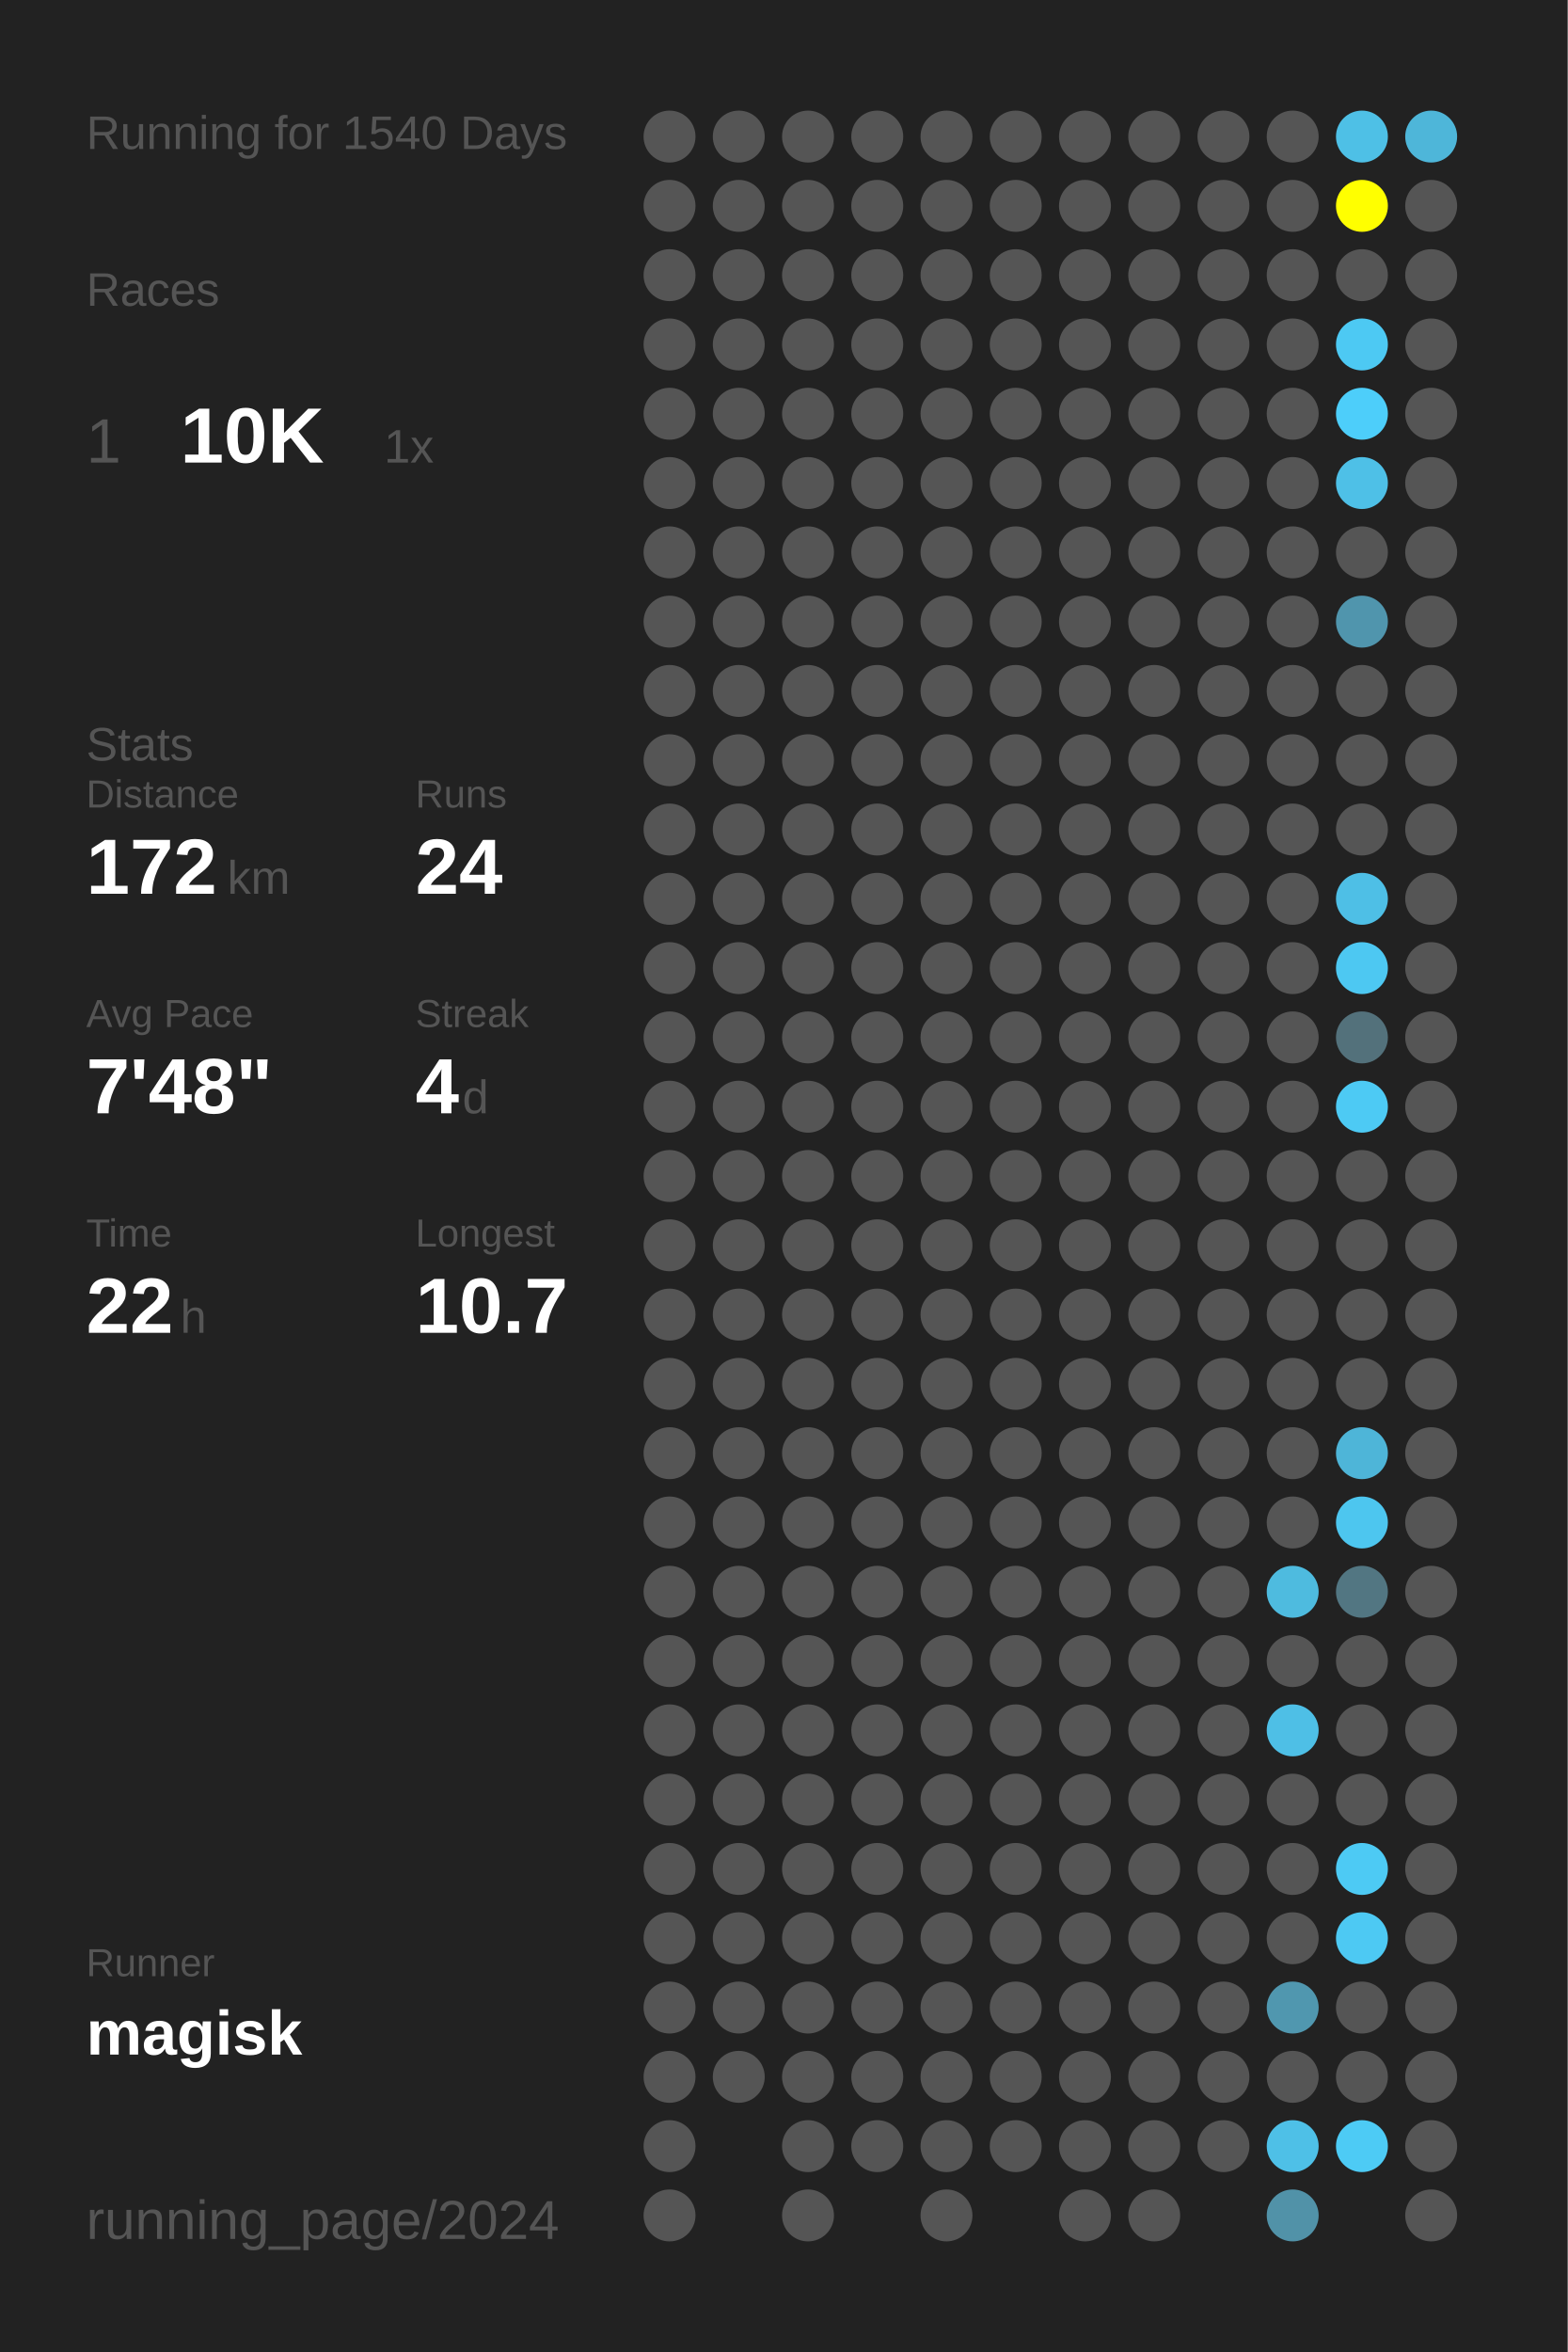
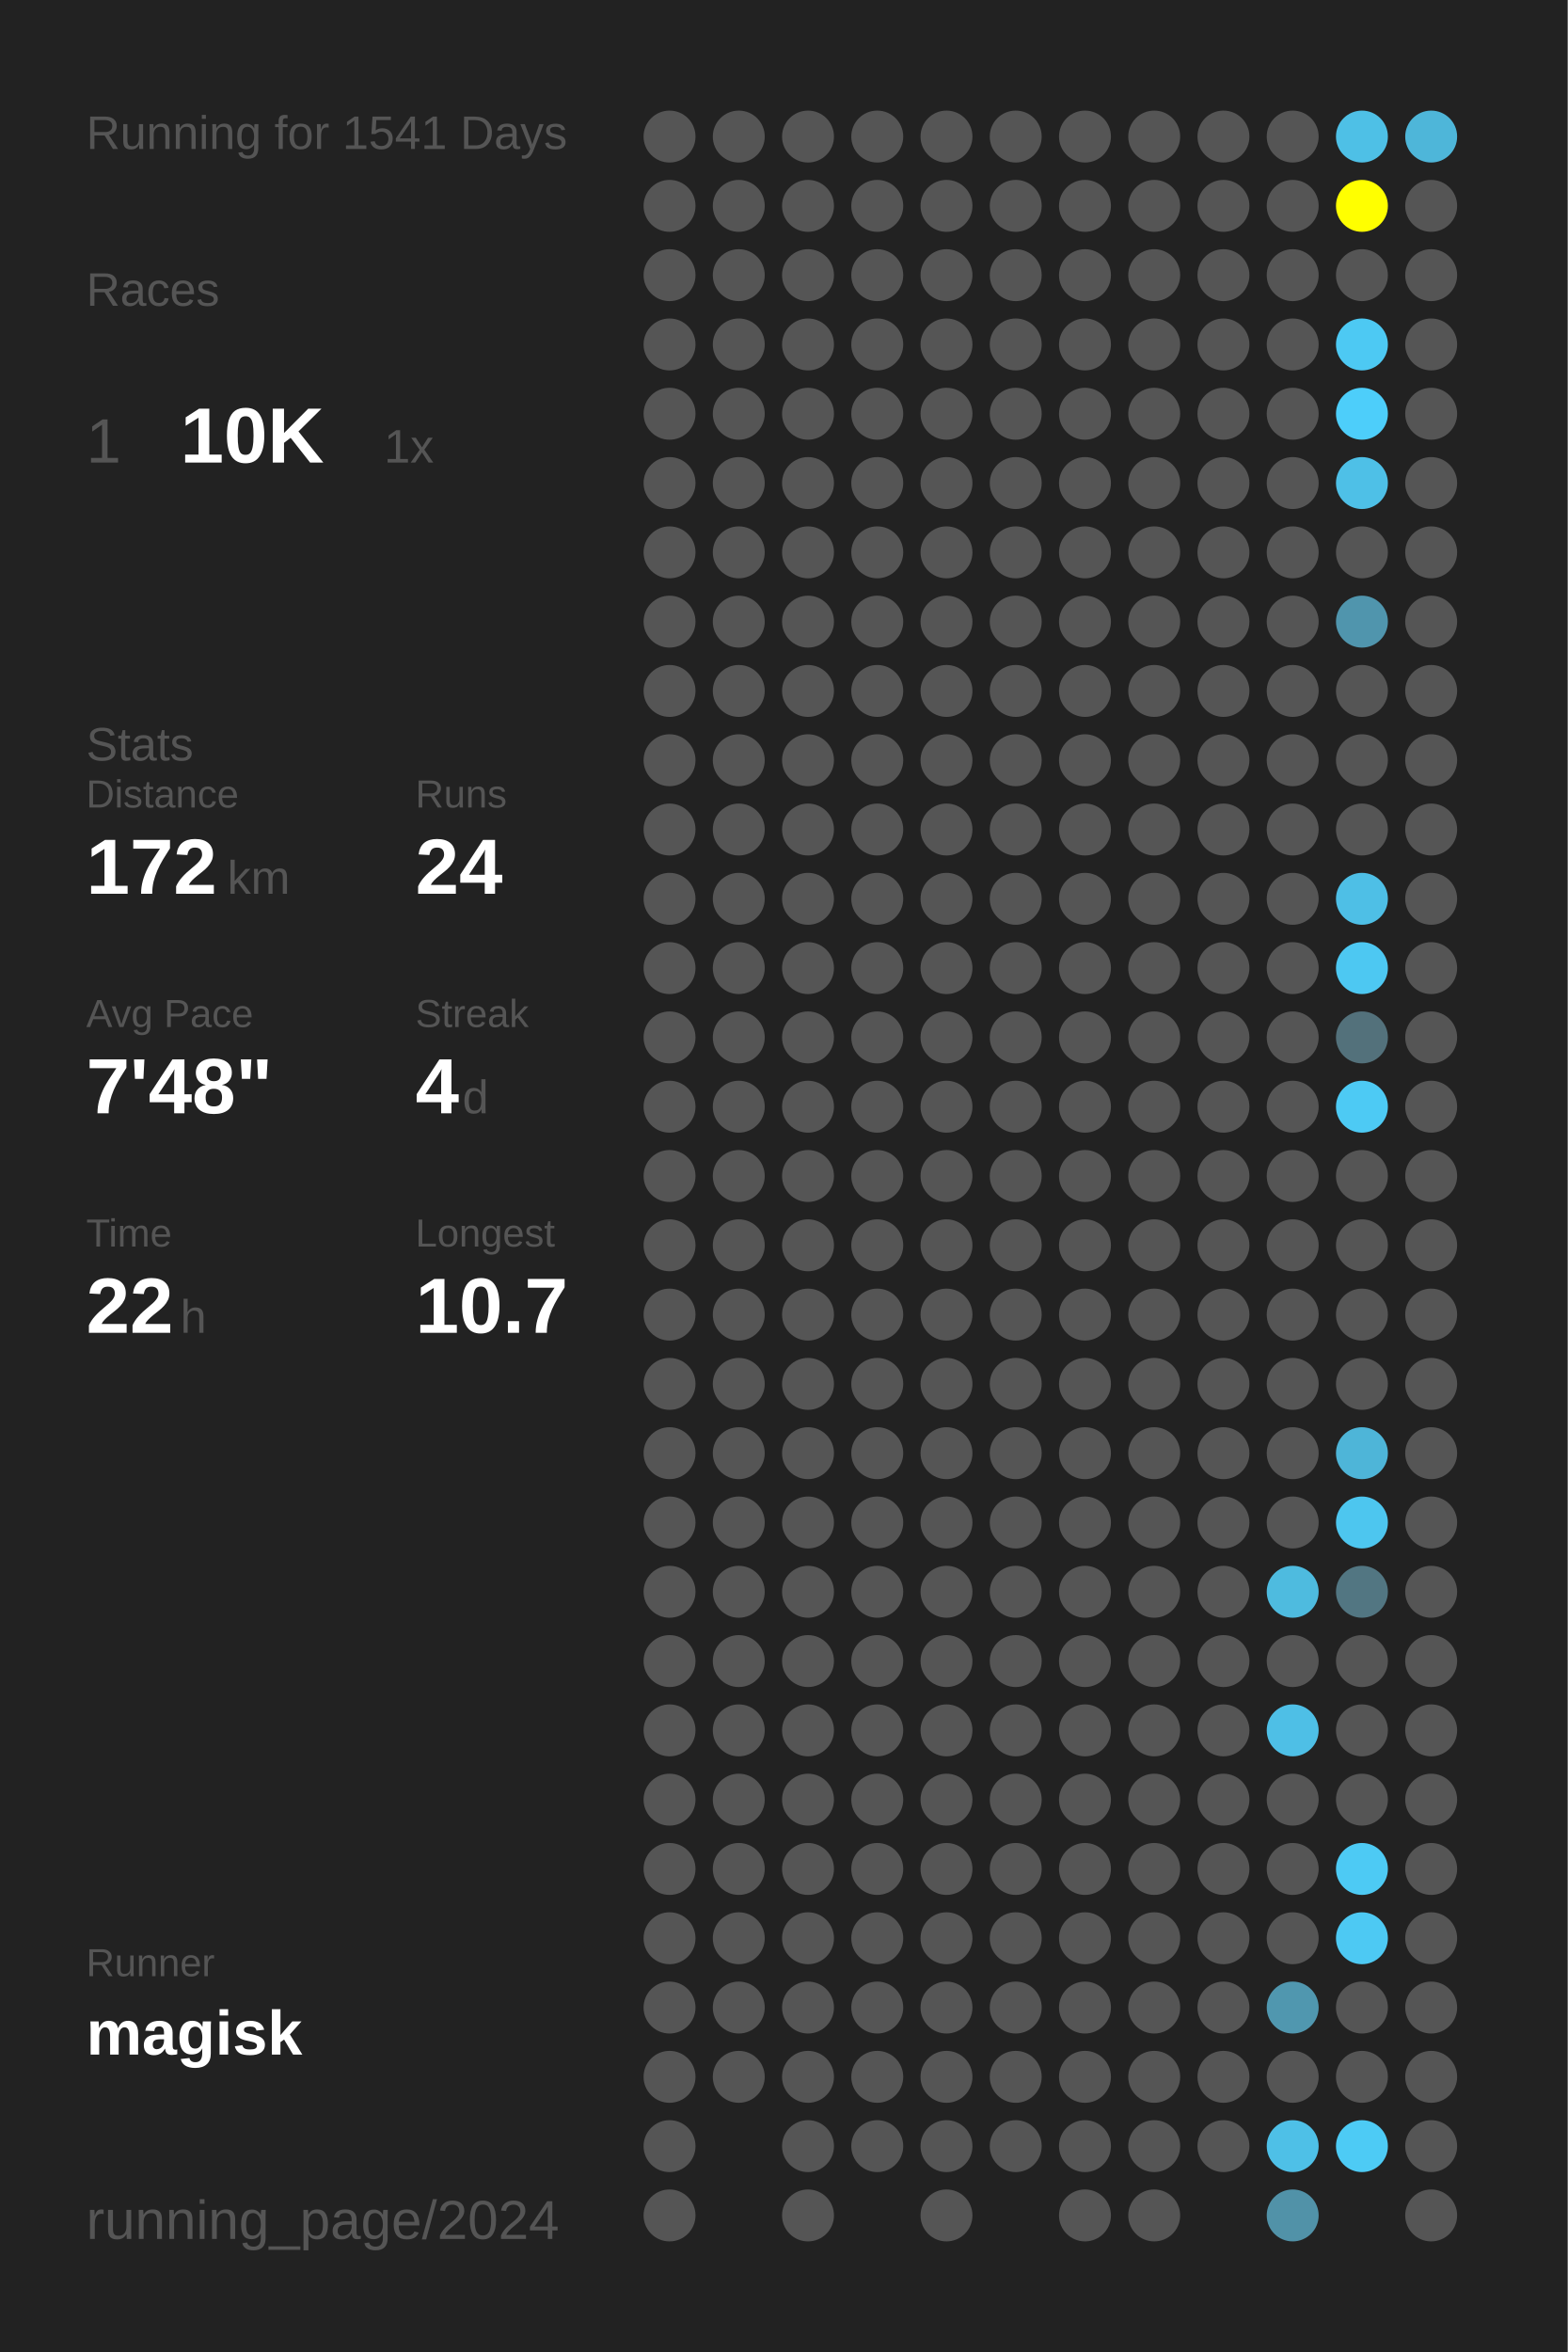
<svg xmlns="http://www.w3.org/2000/svg" baseProfile="full" height="300mm" version="1.1" viewBox="0,0,200,300" width="200mm">
  <defs />
  <rect fill="#222222" height="300" width="200" x="0" y="0" />
-   <text fill="#555555" style="font-size:6px; font-family:Arial;" x="11" y="19">Running for 1540 Days</text>
+   <text fill="#555555" style="font-size:6px; font-family:Arial;" x="11" y="19">Running for 1541 Days</text>
  <text fill="#555555" style="font-size:6px; font-family:Arial;" x="11" y="39">Races</text>
  <text fill="#555555" style="font-size:8px; font-family:Arial;" x="11" y="59">1</text>
  <text fill="#FFFFFF" style="font-size:10px; font-family:Arial; font-weight:bold;" x="23" y="59">10K</text>
  <text fill="#555555" style="font-size:6px; font-family:Arial;" x="49" y="59">1x</text>
  <text fill="#555555" style="font-size:6px; font-family:Arial;" x="11" y="97">Stats</text>
  <text fill="#555555" style="font-size:5px; font-family:Arial;" x="11" y="103">Distance</text>
  <text fill="#FFFFFF" style="font-size:10px; font-family:Arial; font-weight:bold;" x="11" y="114">172</text>
  <text fill="#555555" style="font-size:6px; font-family:Arial;" x="29" y="114">km</text>
  <text fill="#555555" style="font-size:5px; font-family:Arial;" x="53" y="103">Runs</text>
  <text fill="#FFFFFF" style="font-size:10px; font-family:Arial; font-weight:bold;" x="53" y="114">24</text>
  <text fill="#555555" style="font-size:5px; font-family:Arial;" x="11" y="131">Avg Pace</text>
  <text fill="#FFFFFF" style="font-size:10px; font-family:Arial; font-weight:bold;" x="11" y="142">7'48"</text>
  <text fill="#555555" style="font-size:5px; font-family:Arial;" x="53" y="131">Streak</text>
  <text fill="#FFFFFF" style="font-size:10px; font-family:Arial; font-weight:bold;" x="53" y="142">4</text>
  <text fill="#555555" style="font-size:6px; font-family:Arial;" x="59" y="142">d</text>
  <text fill="#555555" style="font-size:5px; font-family:Arial;" x="11" y="159">Time</text>
  <text fill="#FFFFFF" style="font-size:10px; font-family:Arial; font-weight:bold;" x="11" y="170">22</text>
  <text fill="#555555" style="font-size:6px; font-family:Arial;" x="23" y="170">h</text>
  <text fill="#555555" style="font-size:5px; font-family:Arial;" x="53" y="159">Longest</text>
  <text fill="#FFFFFF" style="font-size:10px; font-family:Arial; font-weight:bold;" x="53" y="170">10.7</text>
  <text fill="#555555" style="font-size:5px; font-family:Arial;" x="11" y="252.065">Runner</text>
  <text fill="#FFFFFF" style="font-size:8px; font-family:Arial; font-weight:bold;" x="11" y="262.065">magisk</text>
  <text fill="#555555" style="font-size:7px; font-family:Arial;" x="11" y="285.581">running_page/2024</text>
  <circle cx="85.417" cy="17.419" fill="#555555" r="3.312" />
  <circle cx="85.417" cy="26.258" fill="#555555" r="3.312" />
  <circle cx="85.417" cy="35.097" fill="#555555" r="3.312" />
  <circle cx="85.417" cy="43.935" fill="#555555" r="3.312" />
  <circle cx="85.417" cy="52.774" fill="#555555" r="3.312" />
  <circle cx="85.417" cy="61.613" fill="#555555" r="3.312" />
  <circle cx="85.417" cy="70.452" fill="#555555" r="3.312" />
  <circle cx="85.417" cy="79.29" fill="#555555" r="3.312" />
  <circle cx="85.417" cy="88.129" fill="#555555" r="3.312" />
  <circle cx="85.417" cy="96.968" fill="#555555" r="3.312" />
  <circle cx="85.417" cy="105.806" fill="#555555" r="3.312" />
  <circle cx="85.417" cy="114.645" fill="#555555" r="3.312" />
  <circle cx="85.417" cy="123.484" fill="#555555" r="3.312" />
  <circle cx="85.417" cy="132.323" fill="#555555" r="3.312" />
  <circle cx="85.417" cy="141.161" fill="#555555" r="3.312" />
  <circle cx="85.417" cy="150" fill="#555555" r="3.312" />
  <circle cx="85.417" cy="158.839" fill="#555555" r="3.312" />
  <circle cx="85.417" cy="167.677" fill="#555555" r="3.312" />
  <circle cx="85.417" cy="176.516" fill="#555555" r="3.312" />
  <circle cx="85.417" cy="185.355" fill="#555555" r="3.312" />
  <circle cx="85.417" cy="194.194" fill="#555555" r="3.312" />
  <circle cx="85.417" cy="203.032" fill="#555555" r="3.312" />
  <circle cx="85.417" cy="211.871" fill="#555555" r="3.312" />
  <circle cx="85.417" cy="220.71" fill="#555555" r="3.312" />
  <circle cx="85.417" cy="229.548" fill="#555555" r="3.312" />
  <circle cx="85.417" cy="238.387" fill="#555555" r="3.312" />
  <circle cx="85.417" cy="247.226" fill="#555555" r="3.312" />
  <circle cx="85.417" cy="256.065" fill="#555555" r="3.312" />
  <circle cx="85.417" cy="264.903" fill="#555555" r="3.312" />
  <circle cx="85.417" cy="273.742" fill="#555555" r="3.312" />
  <circle cx="85.417" cy="282.581" fill="#555555" r="3.312" />
  <circle cx="94.25" cy="17.419" fill="#555555" r="3.312" />
  <circle cx="94.25" cy="26.258" fill="#555555" r="3.312" />
  <circle cx="94.25" cy="35.097" fill="#555555" r="3.312" />
  <circle cx="94.25" cy="43.935" fill="#555555" r="3.312" />
  <circle cx="94.25" cy="52.774" fill="#555555" r="3.312" />
  <circle cx="94.25" cy="61.613" fill="#555555" r="3.312" />
  <circle cx="94.25" cy="70.452" fill="#555555" r="3.312" />
  <circle cx="94.25" cy="79.29" fill="#555555" r="3.312" />
  <circle cx="94.25" cy="88.129" fill="#555555" r="3.312" />
  <circle cx="94.25" cy="96.968" fill="#555555" r="3.312" />
  <circle cx="94.25" cy="105.806" fill="#555555" r="3.312" />
  <circle cx="94.25" cy="114.645" fill="#555555" r="3.312" />
  <circle cx="94.25" cy="123.484" fill="#555555" r="3.312" />
  <circle cx="94.25" cy="132.323" fill="#555555" r="3.312" />
  <circle cx="94.25" cy="141.161" fill="#555555" r="3.312" />
  <circle cx="94.25" cy="150" fill="#555555" r="3.312" />
  <circle cx="94.25" cy="158.839" fill="#555555" r="3.312" />
  <circle cx="94.25" cy="167.677" fill="#555555" r="3.312" />
  <circle cx="94.25" cy="176.516" fill="#555555" r="3.312" />
  <circle cx="94.25" cy="185.355" fill="#555555" r="3.312" />
  <circle cx="94.25" cy="194.194" fill="#555555" r="3.312" />
  <circle cx="94.25" cy="203.032" fill="#555555" r="3.312" />
  <circle cx="94.25" cy="211.871" fill="#555555" r="3.312" />
  <circle cx="94.25" cy="220.71" fill="#555555" r="3.312" />
  <circle cx="94.25" cy="229.548" fill="#555555" r="3.312" />
  <circle cx="94.25" cy="238.387" fill="#555555" r="3.312" />
  <circle cx="94.25" cy="247.226" fill="#555555" r="3.312" />
  <circle cx="94.25" cy="256.065" fill="#555555" r="3.312" />
  <circle cx="94.25" cy="264.903" fill="#555555" r="3.312" />
  <circle cx="103.083" cy="17.419" fill="#555555" r="3.312" />
  <circle cx="103.083" cy="26.258" fill="#555555" r="3.312" />
  <circle cx="103.083" cy="35.097" fill="#555555" r="3.312" />
  <circle cx="103.083" cy="43.935" fill="#555555" r="3.312" />
  <circle cx="103.083" cy="52.774" fill="#555555" r="3.312" />
  <circle cx="103.083" cy="61.613" fill="#555555" r="3.312" />
  <circle cx="103.083" cy="70.452" fill="#555555" r="3.312" />
  <circle cx="103.083" cy="79.29" fill="#555555" r="3.312" />
  <circle cx="103.083" cy="88.129" fill="#555555" r="3.312" />
  <circle cx="103.083" cy="96.968" fill="#555555" r="3.312" />
  <circle cx="103.083" cy="105.806" fill="#555555" r="3.312" />
  <circle cx="103.083" cy="114.645" fill="#555555" r="3.312" />
  <circle cx="103.083" cy="123.484" fill="#555555" r="3.312" />
  <circle cx="103.083" cy="132.323" fill="#555555" r="3.312" />
  <circle cx="103.083" cy="141.161" fill="#555555" r="3.312" />
  <circle cx="103.083" cy="150" fill="#555555" r="3.312" />
  <circle cx="103.083" cy="158.839" fill="#555555" r="3.312" />
  <circle cx="103.083" cy="167.677" fill="#555555" r="3.312" />
  <circle cx="103.083" cy="176.516" fill="#555555" r="3.312" />
  <circle cx="103.083" cy="185.355" fill="#555555" r="3.312" />
  <circle cx="103.083" cy="194.194" fill="#555555" r="3.312" />
  <circle cx="103.083" cy="203.032" fill="#555555" r="3.312" />
  <circle cx="103.083" cy="211.871" fill="#555555" r="3.312" />
  <circle cx="103.083" cy="220.71" fill="#555555" r="3.312" />
  <circle cx="103.083" cy="229.548" fill="#555555" r="3.312" />
  <circle cx="103.083" cy="238.387" fill="#555555" r="3.312" />
  <circle cx="103.083" cy="247.226" fill="#555555" r="3.312" />
  <circle cx="103.083" cy="256.065" fill="#555555" r="3.312" />
  <circle cx="103.083" cy="264.903" fill="#555555" r="3.312" />
  <circle cx="103.083" cy="273.742" fill="#555555" r="3.312" />
  <circle cx="103.083" cy="282.581" fill="#555555" r="3.312" />
  <circle cx="111.917" cy="17.419" fill="#555555" r="3.312" />
  <circle cx="111.917" cy="26.258" fill="#555555" r="3.312" />
  <circle cx="111.917" cy="35.097" fill="#555555" r="3.312" />
  <circle cx="111.917" cy="43.935" fill="#555555" r="3.312" />
  <circle cx="111.917" cy="52.774" fill="#555555" r="3.312" />
  <circle cx="111.917" cy="61.613" fill="#555555" r="3.312" />
  <circle cx="111.917" cy="70.452" fill="#555555" r="3.312" />
  <circle cx="111.917" cy="79.29" fill="#555555" r="3.312" />
  <circle cx="111.917" cy="88.129" fill="#555555" r="3.312" />
  <circle cx="111.917" cy="96.968" fill="#555555" r="3.312" />
  <circle cx="111.917" cy="105.806" fill="#555555" r="3.312" />
  <circle cx="111.917" cy="114.645" fill="#555555" r="3.312" />
  <circle cx="111.917" cy="123.484" fill="#555555" r="3.312" />
  <circle cx="111.917" cy="132.323" fill="#555555" r="3.312" />
  <circle cx="111.917" cy="141.161" fill="#555555" r="3.312" />
  <circle cx="111.917" cy="150" fill="#555555" r="3.312" />
  <circle cx="111.917" cy="158.839" fill="#555555" r="3.312" />
  <circle cx="111.917" cy="167.677" fill="#555555" r="3.312" />
  <circle cx="111.917" cy="176.516" fill="#555555" r="3.312" />
  <circle cx="111.917" cy="185.355" fill="#555555" r="3.312" />
  <circle cx="111.917" cy="194.194" fill="#555555" r="3.312" />
  <circle cx="111.917" cy="203.032" fill="#555555" r="3.312" />
  <circle cx="111.917" cy="211.871" fill="#555555" r="3.312" />
  <circle cx="111.917" cy="220.71" fill="#555555" r="3.312" />
  <circle cx="111.917" cy="229.548" fill="#555555" r="3.312" />
  <circle cx="111.917" cy="238.387" fill="#555555" r="3.312" />
  <circle cx="111.917" cy="247.226" fill="#555555" r="3.312" />
  <circle cx="111.917" cy="256.065" fill="#555555" r="3.312" />
  <circle cx="111.917" cy="264.903" fill="#555555" r="3.312" />
  <circle cx="111.917" cy="273.742" fill="#555555" r="3.312" />
  <circle cx="120.75" cy="17.419" fill="#555555" r="3.312" />
  <circle cx="120.75" cy="26.258" fill="#555555" r="3.312" />
  <circle cx="120.75" cy="35.097" fill="#555555" r="3.312" />
  <circle cx="120.75" cy="43.935" fill="#555555" r="3.312" />
  <circle cx="120.75" cy="52.774" fill="#555555" r="3.312" />
  <circle cx="120.75" cy="61.613" fill="#555555" r="3.312" />
  <circle cx="120.75" cy="70.452" fill="#555555" r="3.312" />
  <circle cx="120.75" cy="79.29" fill="#555555" r="3.312" />
  <circle cx="120.75" cy="88.129" fill="#555555" r="3.312" />
  <circle cx="120.75" cy="96.968" fill="#555555" r="3.312" />
  <circle cx="120.75" cy="105.806" fill="#555555" r="3.312" />
  <circle cx="120.75" cy="114.645" fill="#555555" r="3.312" />
  <circle cx="120.75" cy="123.484" fill="#555555" r="3.312" />
  <circle cx="120.75" cy="132.323" fill="#555555" r="3.312" />
  <circle cx="120.75" cy="141.161" fill="#555555" r="3.312" />
  <circle cx="120.75" cy="150" fill="#555555" r="3.312" />
  <circle cx="120.75" cy="158.839" fill="#555555" r="3.312" />
  <circle cx="120.75" cy="167.677" fill="#555555" r="3.312" />
  <circle cx="120.75" cy="176.516" fill="#555555" r="3.312" />
  <circle cx="120.75" cy="185.355" fill="#555555" r="3.312" />
  <circle cx="120.75" cy="194.194" fill="#555555" r="3.312" />
  <circle cx="120.75" cy="203.032" fill="#555555" r="3.312" />
  <circle cx="120.75" cy="211.871" fill="#555555" r="3.312" />
  <circle cx="120.75" cy="220.71" fill="#555555" r="3.312" />
  <circle cx="120.75" cy="229.548" fill="#555555" r="3.312" />
  <circle cx="120.75" cy="238.387" fill="#555555" r="3.312" />
  <circle cx="120.75" cy="247.226" fill="#555555" r="3.312" />
  <circle cx="120.75" cy="256.065" fill="#555555" r="3.312" />
  <circle cx="120.75" cy="264.903" fill="#555555" r="3.312" />
  <circle cx="120.75" cy="273.742" fill="#555555" r="3.312" />
  <circle cx="120.75" cy="282.581" fill="#555555" r="3.312" />
  <circle cx="129.583" cy="17.419" fill="#555555" r="3.312" />
  <circle cx="129.583" cy="26.258" fill="#555555" r="3.312" />
  <circle cx="129.583" cy="35.097" fill="#555555" r="3.312" />
  <circle cx="129.583" cy="43.935" fill="#555555" r="3.312" />
  <circle cx="129.583" cy="52.774" fill="#555555" r="3.312" />
  <circle cx="129.583" cy="61.613" fill="#555555" r="3.312" />
  <circle cx="129.583" cy="70.452" fill="#555555" r="3.312" />
  <circle cx="129.583" cy="79.29" fill="#555555" r="3.312" />
  <circle cx="129.583" cy="88.129" fill="#555555" r="3.312" />
  <circle cx="129.583" cy="96.968" fill="#555555" r="3.312" />
  <circle cx="129.583" cy="105.806" fill="#555555" r="3.312" />
  <circle cx="129.583" cy="114.645" fill="#555555" r="3.312" />
  <circle cx="129.583" cy="123.484" fill="#555555" r="3.312" />
  <circle cx="129.583" cy="132.323" fill="#555555" r="3.312" />
  <circle cx="129.583" cy="141.161" fill="#555555" r="3.312" />
  <circle cx="129.583" cy="150" fill="#555555" r="3.312" />
  <circle cx="129.583" cy="158.839" fill="#555555" r="3.312" />
  <circle cx="129.583" cy="167.677" fill="#555555" r="3.312" />
  <circle cx="129.583" cy="176.516" fill="#555555" r="3.312" />
  <circle cx="129.583" cy="185.355" fill="#555555" r="3.312" />
  <circle cx="129.583" cy="194.194" fill="#555555" r="3.312" />
  <circle cx="129.583" cy="203.032" fill="#555555" r="3.312" />
  <circle cx="129.583" cy="211.871" fill="#555555" r="3.312" />
  <circle cx="129.583" cy="220.71" fill="#555555" r="3.312" />
  <circle cx="129.583" cy="229.548" fill="#555555" r="3.312" />
  <circle cx="129.583" cy="238.387" fill="#555555" r="3.312" />
  <circle cx="129.583" cy="247.226" fill="#555555" r="3.312" />
  <circle cx="129.583" cy="256.065" fill="#555555" r="3.312" />
  <circle cx="129.583" cy="264.903" fill="#555555" r="3.312" />
  <circle cx="129.583" cy="273.742" fill="#555555" r="3.312" />
  <circle cx="138.417" cy="17.419" fill="#555555" r="3.312" />
  <circle cx="138.417" cy="26.258" fill="#555555" r="3.312" />
  <circle cx="138.417" cy="35.097" fill="#555555" r="3.312" />
  <circle cx="138.417" cy="43.935" fill="#555555" r="3.312" />
  <circle cx="138.417" cy="52.774" fill="#555555" r="3.312" />
  <circle cx="138.417" cy="61.613" fill="#555555" r="3.312" />
  <circle cx="138.417" cy="70.452" fill="#555555" r="3.312" />
  <circle cx="138.417" cy="79.29" fill="#555555" r="3.312" />
  <circle cx="138.417" cy="88.129" fill="#555555" r="3.312" />
  <circle cx="138.417" cy="96.968" fill="#555555" r="3.312" />
  <circle cx="138.417" cy="105.806" fill="#555555" r="3.312" />
  <circle cx="138.417" cy="114.645" fill="#555555" r="3.312" />
  <circle cx="138.417" cy="123.484" fill="#555555" r="3.312" />
  <circle cx="138.417" cy="132.323" fill="#555555" r="3.312" />
  <circle cx="138.417" cy="141.161" fill="#555555" r="3.312" />
  <circle cx="138.417" cy="150" fill="#555555" r="3.312" />
  <circle cx="138.417" cy="158.839" fill="#555555" r="3.312" />
  <circle cx="138.417" cy="167.677" fill="#555555" r="3.312" />
  <circle cx="138.417" cy="176.516" fill="#555555" r="3.312" />
  <circle cx="138.417" cy="185.355" fill="#555555" r="3.312" />
  <circle cx="138.417" cy="194.194" fill="#555555" r="3.312" />
  <circle cx="138.417" cy="203.032" fill="#555555" r="3.312" />
  <circle cx="138.417" cy="211.871" fill="#555555" r="3.312" />
  <circle cx="138.417" cy="220.71" fill="#555555" r="3.312" />
  <circle cx="138.417" cy="229.548" fill="#555555" r="3.312" />
  <circle cx="138.417" cy="238.387" fill="#555555" r="3.312" />
  <circle cx="138.417" cy="247.226" fill="#555555" r="3.312" />
  <circle cx="138.417" cy="256.065" fill="#555555" r="3.312" />
  <circle cx="138.417" cy="264.903" fill="#555555" r="3.312" />
  <circle cx="138.417" cy="273.742" fill="#555555" r="3.312" />
  <circle cx="138.417" cy="282.581" fill="#555555" r="3.312" />
  <circle cx="147.25" cy="17.419" fill="#555555" r="3.312" />
  <circle cx="147.25" cy="26.258" fill="#555555" r="3.312" />
  <circle cx="147.25" cy="35.097" fill="#555555" r="3.312" />
  <circle cx="147.25" cy="43.935" fill="#555555" r="3.312" />
  <circle cx="147.25" cy="52.774" fill="#555555" r="3.312" />
  <circle cx="147.25" cy="61.613" fill="#555555" r="3.312" />
  <circle cx="147.25" cy="70.452" fill="#555555" r="3.312" />
  <circle cx="147.25" cy="79.29" fill="#555555" r="3.312" />
  <circle cx="147.25" cy="88.129" fill="#555555" r="3.312" />
  <circle cx="147.25" cy="96.968" fill="#555555" r="3.312" />
  <circle cx="147.25" cy="105.806" fill="#555555" r="3.312" />
  <circle cx="147.25" cy="114.645" fill="#555555" r="3.312" />
  <circle cx="147.25" cy="123.484" fill="#555555" r="3.312" />
  <circle cx="147.25" cy="132.323" fill="#555555" r="3.312" />
  <circle cx="147.25" cy="141.161" fill="#555555" r="3.312" />
  <circle cx="147.25" cy="150" fill="#555555" r="3.312" />
  <circle cx="147.25" cy="158.839" fill="#555555" r="3.312" />
  <circle cx="147.25" cy="167.677" fill="#555555" r="3.312" />
  <circle cx="147.25" cy="176.516" fill="#555555" r="3.312" />
  <circle cx="147.25" cy="185.355" fill="#555555" r="3.312" />
  <circle cx="147.25" cy="194.194" fill="#555555" r="3.312" />
  <circle cx="147.25" cy="203.032" fill="#555555" r="3.312" />
  <circle cx="147.25" cy="211.871" fill="#555555" r="3.312" />
  <circle cx="147.25" cy="220.71" fill="#555555" r="3.312" />
  <circle cx="147.25" cy="229.548" fill="#555555" r="3.312" />
  <circle cx="147.25" cy="238.387" fill="#555555" r="3.312" />
  <circle cx="147.25" cy="247.226" fill="#555555" r="3.312" />
  <circle cx="147.25" cy="256.065" fill="#555555" r="3.312" />
  <circle cx="147.25" cy="264.903" fill="#555555" r="3.312" />
  <circle cx="147.25" cy="273.742" fill="#555555" r="3.312" />
  <circle cx="147.25" cy="282.581" fill="#555555" r="3.312" />
  <circle cx="156.083" cy="17.419" fill="#555555" r="3.312" />
  <circle cx="156.083" cy="26.258" fill="#555555" r="3.312" />
  <circle cx="156.083" cy="35.097" fill="#555555" r="3.312" />
  <circle cx="156.083" cy="43.935" fill="#555555" r="3.312" />
  <circle cx="156.083" cy="52.774" fill="#555555" r="3.312" />
  <circle cx="156.083" cy="61.613" fill="#555555" r="3.312" />
  <circle cx="156.083" cy="70.452" fill="#555555" r="3.312" />
  <circle cx="156.083" cy="79.29" fill="#555555" r="3.312" />
  <circle cx="156.083" cy="88.129" fill="#555555" r="3.312" />
  <circle cx="156.083" cy="96.968" fill="#555555" r="3.312" />
  <circle cx="156.083" cy="105.806" fill="#555555" r="3.312" />
  <circle cx="156.083" cy="114.645" fill="#555555" r="3.312" />
  <circle cx="156.083" cy="123.484" fill="#555555" r="3.312" />
  <circle cx="156.083" cy="132.323" fill="#555555" r="3.312" />
  <circle cx="156.083" cy="141.161" fill="#555555" r="3.312" />
  <circle cx="156.083" cy="150" fill="#555555" r="3.312" />
  <circle cx="156.083" cy="158.839" fill="#555555" r="3.312" />
  <circle cx="156.083" cy="167.677" fill="#555555" r="3.312" />
  <circle cx="156.083" cy="176.516" fill="#555555" r="3.312" />
  <circle cx="156.083" cy="185.355" fill="#555555" r="3.312" />
  <circle cx="156.083" cy="194.194" fill="#555555" r="3.312" />
  <circle cx="156.083" cy="203.032" fill="#555555" r="3.312" />
  <circle cx="156.083" cy="211.871" fill="#555555" r="3.312" />
  <circle cx="156.083" cy="220.71" fill="#555555" r="3.312" />
  <circle cx="156.083" cy="229.548" fill="#555555" r="3.312" />
  <circle cx="156.083" cy="238.387" fill="#555555" r="3.312" />
  <circle cx="156.083" cy="247.226" fill="#555555" r="3.312" />
  <circle cx="156.083" cy="256.065" fill="#555555" r="3.312" />
  <circle cx="156.083" cy="264.903" fill="#555555" r="3.312" />
  <circle cx="156.083" cy="273.742" fill="#555555" r="3.312" />
  <circle cx="164.917" cy="17.419" fill="#555555" r="3.312" />
  <circle cx="164.917" cy="26.258" fill="#555555" r="3.312" />
  <circle cx="164.917" cy="35.097" fill="#555555" r="3.312" />
  <circle cx="164.917" cy="43.935" fill="#555555" r="3.312" />
  <circle cx="164.917" cy="52.774" fill="#555555" r="3.312" />
  <circle cx="164.917" cy="61.613" fill="#555555" r="3.312" />
  <circle cx="164.917" cy="70.452" fill="#555555" r="3.312" />
  <circle cx="164.917" cy="79.29" fill="#555555" r="3.312" />
  <circle cx="164.917" cy="88.129" fill="#555555" r="3.312" />
  <circle cx="164.917" cy="96.968" fill="#555555" r="3.312" />
  <circle cx="164.917" cy="105.806" fill="#555555" r="3.312" />
  <circle cx="164.917" cy="114.645" fill="#555555" r="3.312" />
  <circle cx="164.917" cy="123.484" fill="#555555" r="3.312" />
  <circle cx="164.917" cy="132.323" fill="#555555" r="3.312" />
  <circle cx="164.917" cy="141.161" fill="#555555" r="3.312" />
  <circle cx="164.917" cy="150" fill="#555555" r="3.312" />
  <circle cx="164.917" cy="158.839" fill="#555555" r="3.312" />
  <circle cx="164.917" cy="167.677" fill="#555555" r="3.312" />
  <circle cx="164.917" cy="176.516" fill="#555555" r="3.312" />
  <circle cx="164.917" cy="185.355" fill="#555555" r="3.312" />
  <circle cx="164.917" cy="194.194" fill="#555555" r="3.312" />
  <circle cx="164.917" cy="203.032" fill="#4ebbdf" r="3.312" />
  <circle cx="164.917" cy="211.871" fill="#555555" r="3.312" />
  <circle cx="164.917" cy="220.71" fill="#4ebfe6" r="3.312" />
  <circle cx="164.917" cy="229.548" fill="#555555" r="3.312" />
  <circle cx="164.917" cy="238.387" fill="#555555" r="3.312" />
  <circle cx="164.917" cy="247.226" fill="#555555" r="3.312" />
  <circle cx="164.917" cy="256.065" fill="#5097af" r="3.312" />
  <circle cx="164.917" cy="264.903" fill="#555555" r="3.312" />
  <circle cx="164.917" cy="273.742" fill="#4ec0e7" r="3.312" />
  <circle cx="164.917" cy="282.581" fill="#5192a8" r="3.312" />
  <circle cx="173.75" cy="17.419" fill="#4ec0e6" r="3.312" />
  <circle cx="173.75" cy="26.258" fill="#FFFF00" r="3.312" />
  <circle cx="173.75" cy="35.097" fill="#555555" r="3.312" />
  <circle cx="173.75" cy="43.935" fill="#4dc9f3" r="3.312" />
  <circle cx="173.75" cy="52.774" fill="#4dcefa" r="3.312" />
  <circle cx="173.75" cy="61.613" fill="#4ec0e7" r="3.312" />
  <circle cx="173.75" cy="70.452" fill="#555555" r="3.312" />
  <circle cx="173.75" cy="79.29" fill="#5095ad" r="3.312" />
  <circle cx="173.75" cy="88.129" fill="#555555" r="3.312" />
  <circle cx="173.75" cy="96.968" fill="#555555" r="3.312" />
  <circle cx="173.75" cy="105.806" fill="#555555" r="3.312" />
  <circle cx="173.75" cy="114.645" fill="#4ebfe6" r="3.312" />
  <circle cx="173.75" cy="123.484" fill="#4dc8f2" r="3.312" />
  <circle cx="173.75" cy="132.323" fill="#53717b" r="3.312" />
  <circle cx="173.75" cy="141.161" fill="#4dcaf4" r="3.312" />
  <circle cx="173.75" cy="150" fill="#555555" r="3.312" />
  <circle cx="173.75" cy="158.839" fill="#555555" r="3.312" />
  <circle cx="173.75" cy="167.677" fill="#555555" r="3.312" />
  <circle cx="173.75" cy="176.516" fill="#555555" r="3.312" />
  <circle cx="173.75" cy="185.355" fill="#4eb5d8" r="3.312" />
  <circle cx="173.75" cy="194.194" fill="#4dc6ef" r="3.312" />
  <circle cx="173.75" cy="203.032" fill="#527682" r="3.312" />
  <circle cx="173.75" cy="211.871" fill="#555555" r="3.312" />
  <circle cx="173.75" cy="220.71" fill="#555555" r="3.312" />
  <circle cx="173.75" cy="229.548" fill="#555555" r="3.312" />
  <circle cx="173.75" cy="238.387" fill="#4dcaf4" r="3.312" />
  <circle cx="173.75" cy="247.226" fill="#4dc9f3" r="3.312" />
  <circle cx="173.75" cy="256.065" fill="#555555" r="3.312" />
  <circle cx="173.75" cy="264.903" fill="#555555" r="3.312" />
  <circle cx="173.75" cy="273.742" fill="#4dcbf5" r="3.312" />
  <circle cx="182.583" cy="17.419" fill="#4eb6d9" r="3.312" />
  <circle cx="182.583" cy="26.258" fill="#555555" r="3.312" />
  <circle cx="182.583" cy="35.097" fill="#555555" r="3.312" />
  <circle cx="182.583" cy="43.935" fill="#555555" r="3.312" />
  <circle cx="182.583" cy="52.774" fill="#555555" r="3.312" />
  <circle cx="182.583" cy="61.613" fill="#555555" r="3.312" />
  <circle cx="182.583" cy="70.452" fill="#555555" r="3.312" />
  <circle cx="182.583" cy="79.29" fill="#555555" r="3.312" />
  <circle cx="182.583" cy="88.129" fill="#555555" r="3.312" />
  <circle cx="182.583" cy="96.968" fill="#555555" r="3.312" />
  <circle cx="182.583" cy="105.806" fill="#555555" r="3.312" />
  <circle cx="182.583" cy="114.645" fill="#555555" r="3.312" />
  <circle cx="182.583" cy="123.484" fill="#555555" r="3.312" />
  <circle cx="182.583" cy="132.323" fill="#555555" r="3.312" />
  <circle cx="182.583" cy="141.161" fill="#555555" r="3.312" />
  <circle cx="182.583" cy="150" fill="#555555" r="3.312" />
  <circle cx="182.583" cy="158.839" fill="#555555" r="3.312" />
  <circle cx="182.583" cy="167.677" fill="#555555" r="3.312" />
  <circle cx="182.583" cy="176.516" fill="#555555" r="3.312" />
  <circle cx="182.583" cy="185.355" fill="#555555" r="3.312" />
  <circle cx="182.583" cy="194.194" fill="#555555" r="3.312" />
  <circle cx="182.583" cy="203.032" fill="#555555" r="3.312" />
  <circle cx="182.583" cy="211.871" fill="#555555" r="3.312" />
  <circle cx="182.583" cy="220.71" fill="#555555" r="3.312" />
  <circle cx="182.583" cy="229.548" fill="#555555" r="3.312" />
  <circle cx="182.583" cy="238.387" fill="#555555" r="3.312" />
  <circle cx="182.583" cy="247.226" fill="#555555" r="3.312" />
  <circle cx="182.583" cy="256.065" fill="#555555" r="3.312" />
  <circle cx="182.583" cy="264.903" fill="#555555" r="3.312" />
  <circle cx="182.583" cy="273.742" fill="#555555" r="3.312" />
  <circle cx="182.583" cy="282.581" fill="#555555" r="3.312" />
</svg>
